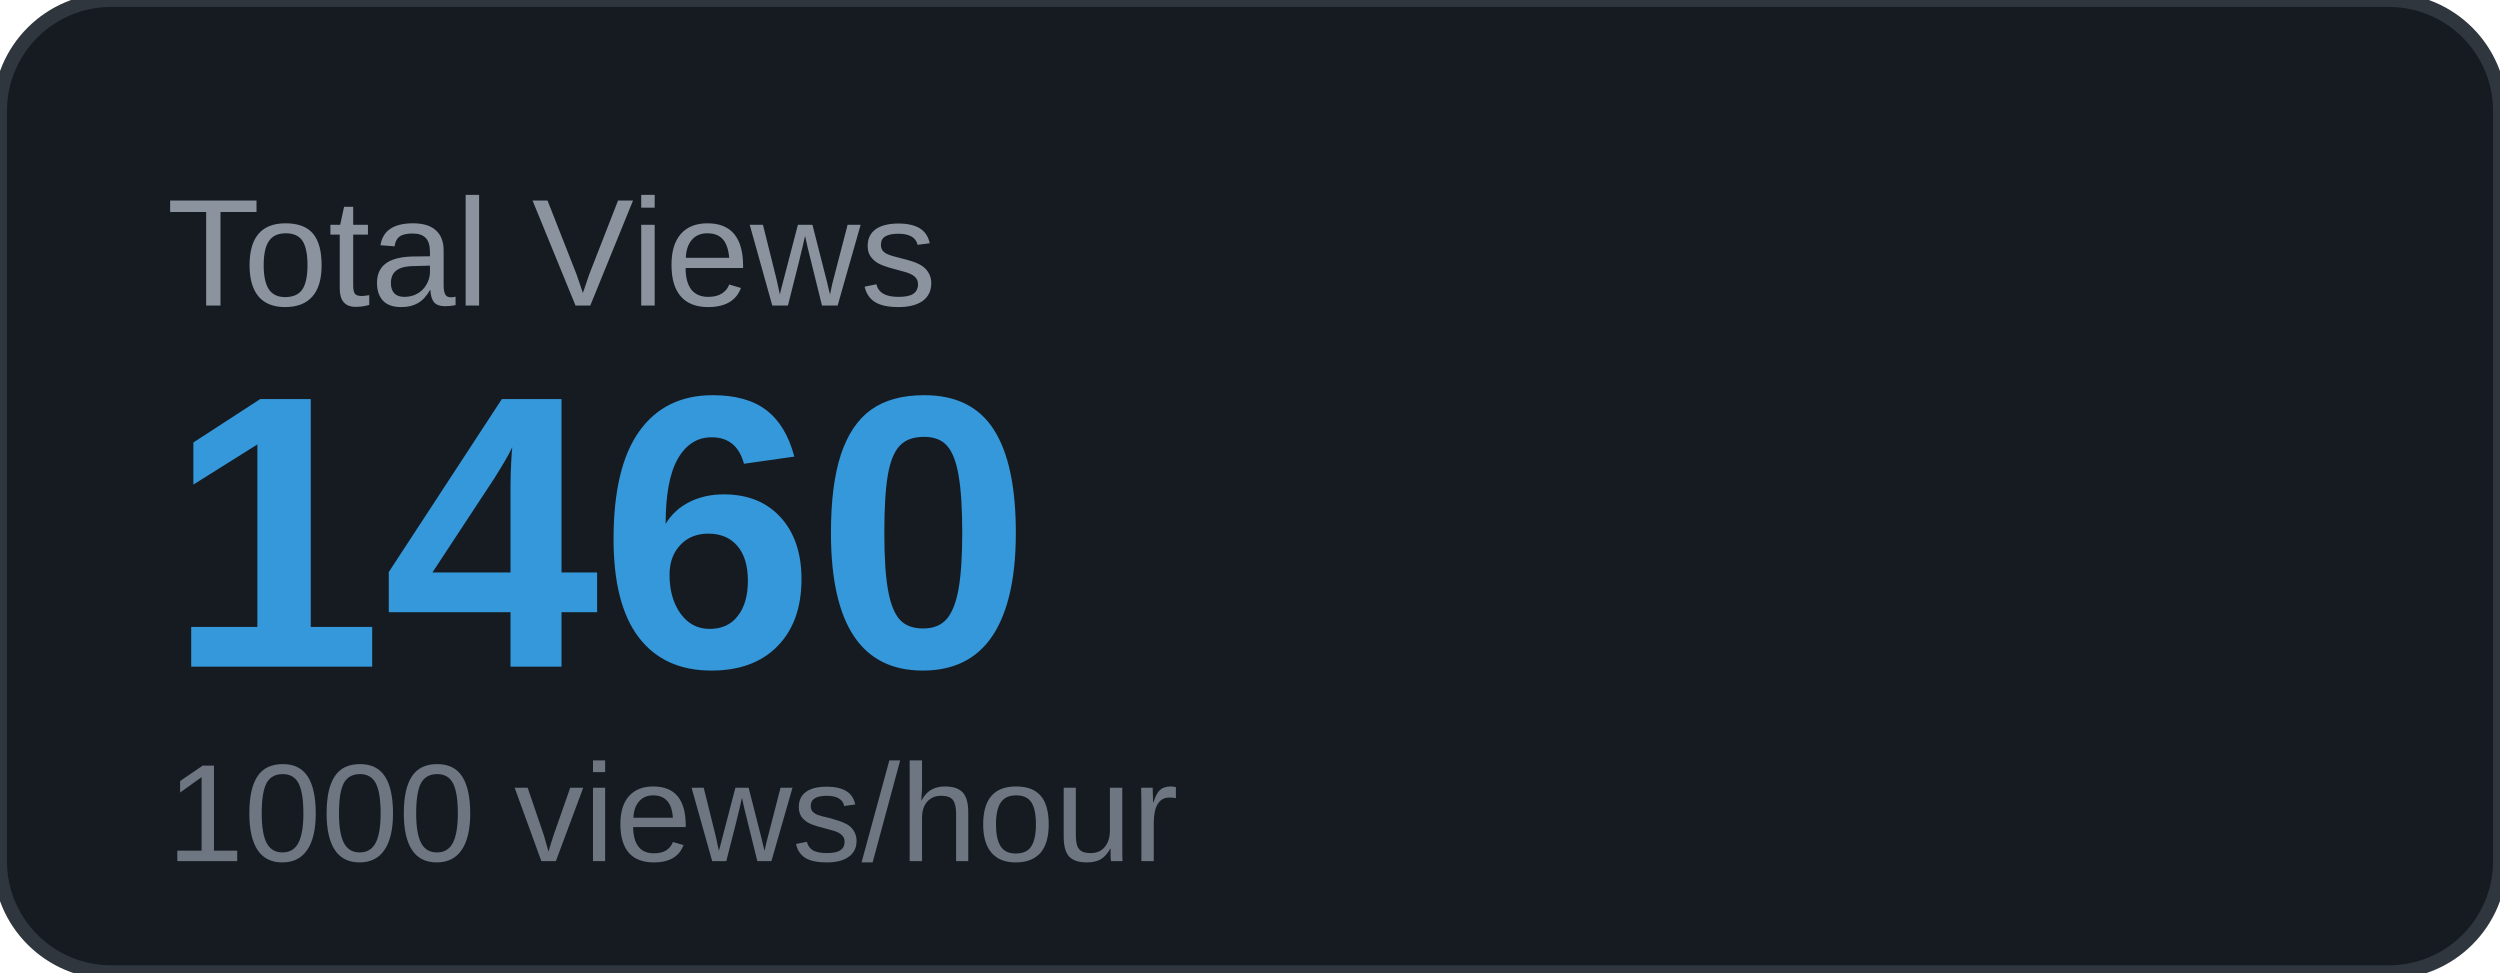
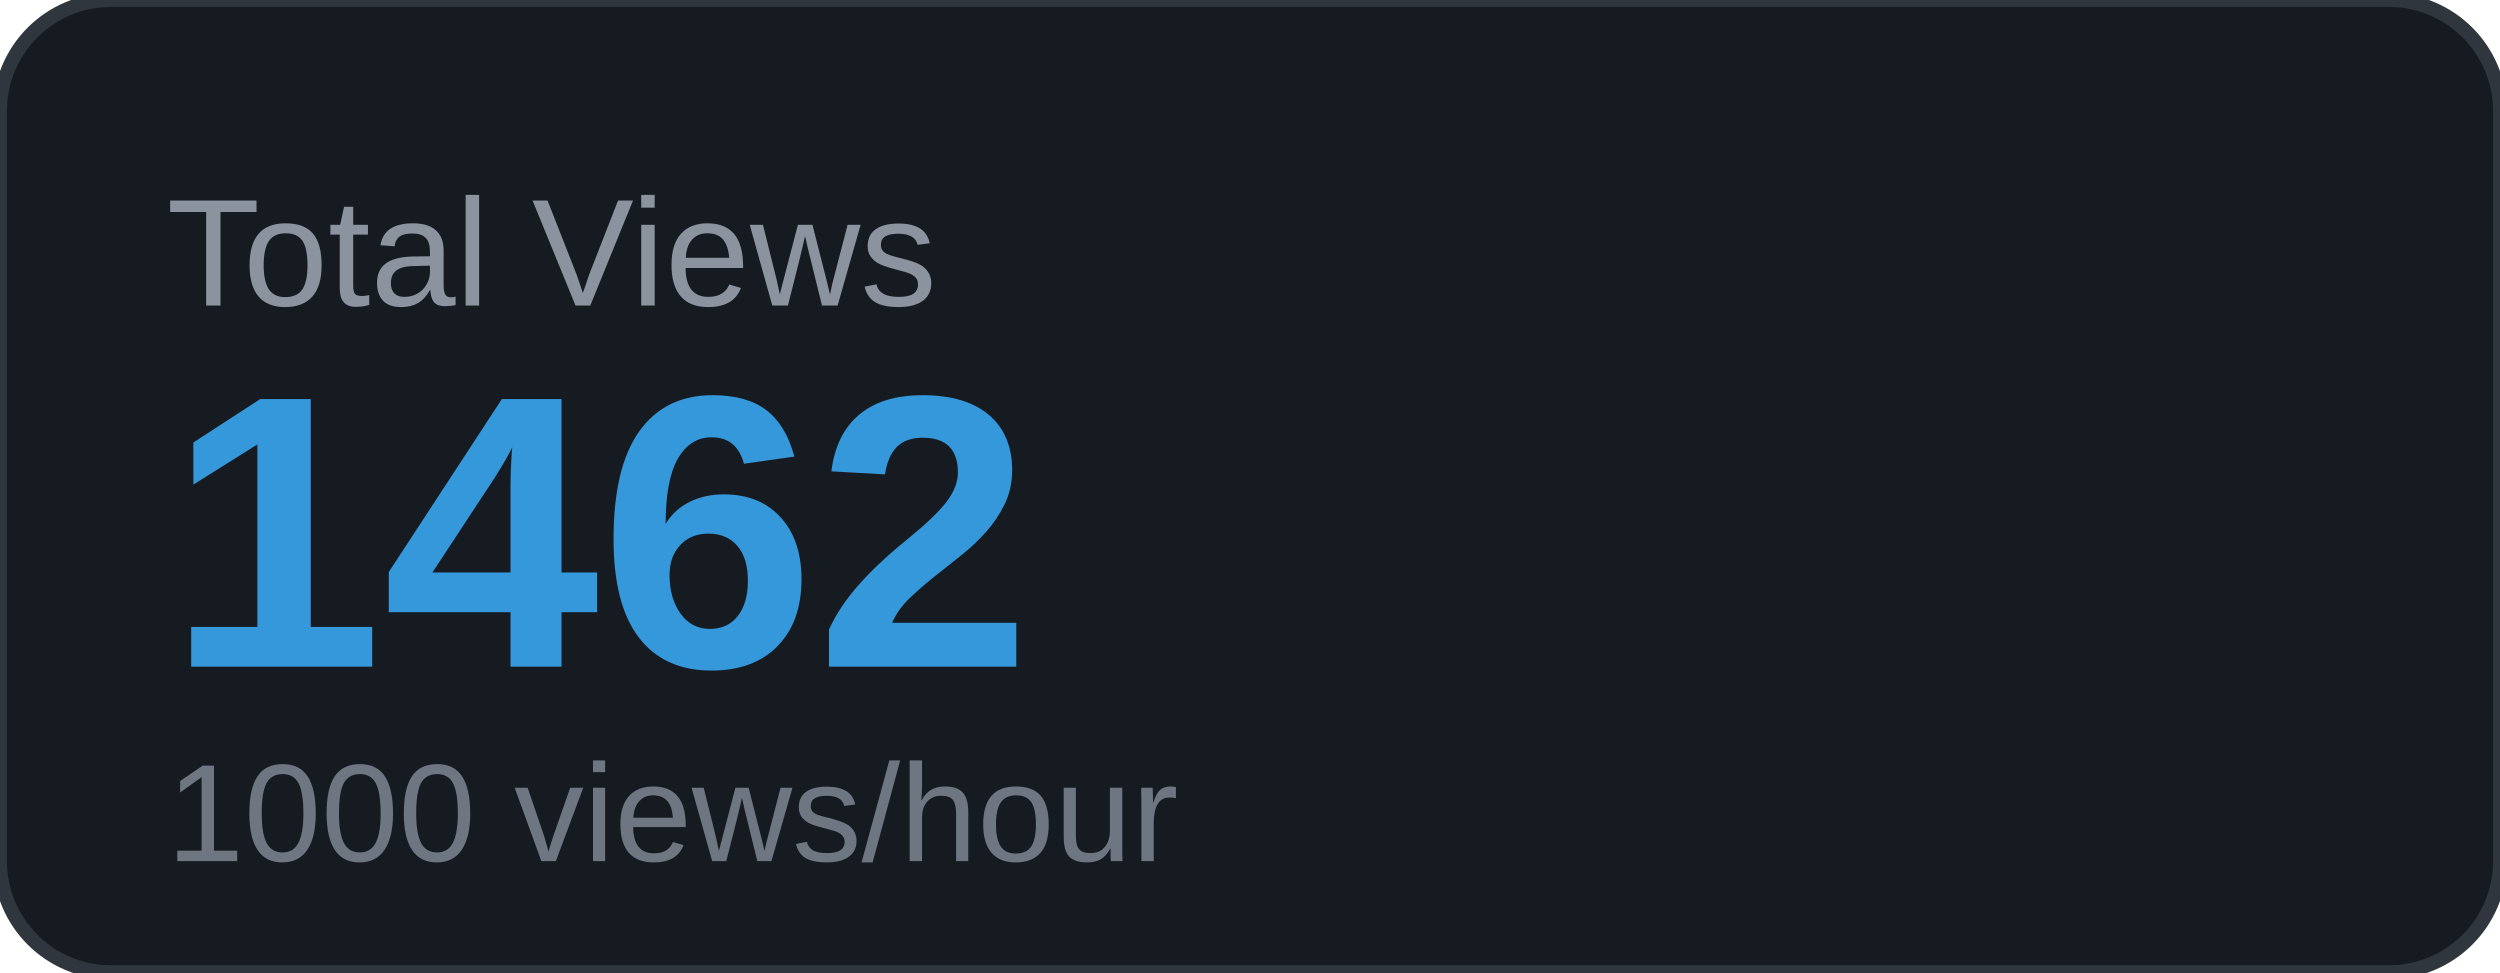
<svg xmlns="http://www.w3.org/2000/svg" width="180" height="70" viewBox="0 0 180 70">
  <rect width="180" height="70" rx="8" fill="#161b22" />
  <rect width="180" height="70" rx="8" fill="none" stroke="#30363d" stroke-width="1" />
  <text x="12" y="22" font-family="Arial, sans-serif" font-size="11" fill="#8b949e" text-transform="uppercase">Total Views</text>
-   <text x="12" y="48" font-family="Arial, sans-serif" font-size="28" font-weight="700" fill="#3498db">1460</text>
+   <text x="12" y="48" font-family="Arial, sans-serif" font-size="28" font-weight="700" fill="#3498db">1462</text>
  <text x="12" y="62" font-family="Arial, sans-serif" font-size="10" fill="#6e7681">1000 views/hour</text>
</svg>
